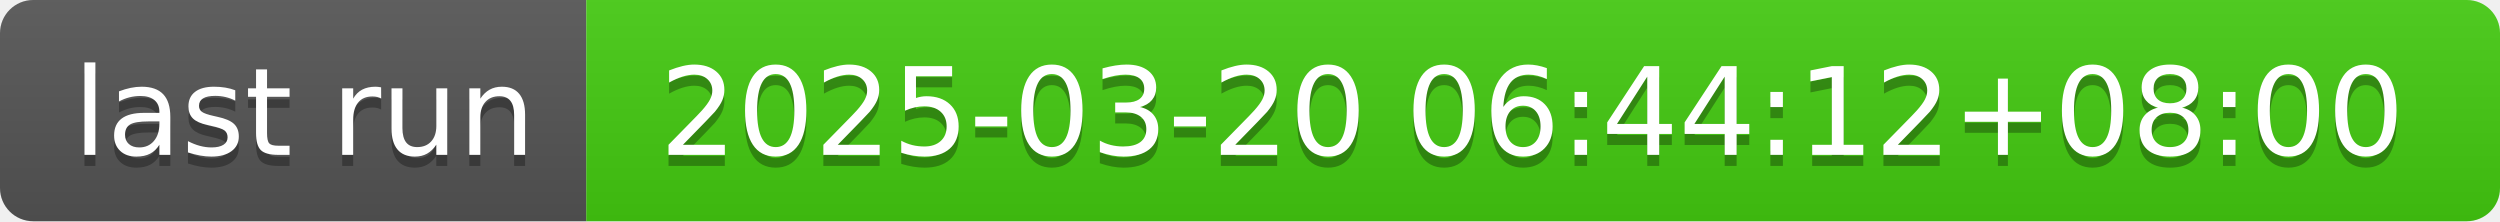
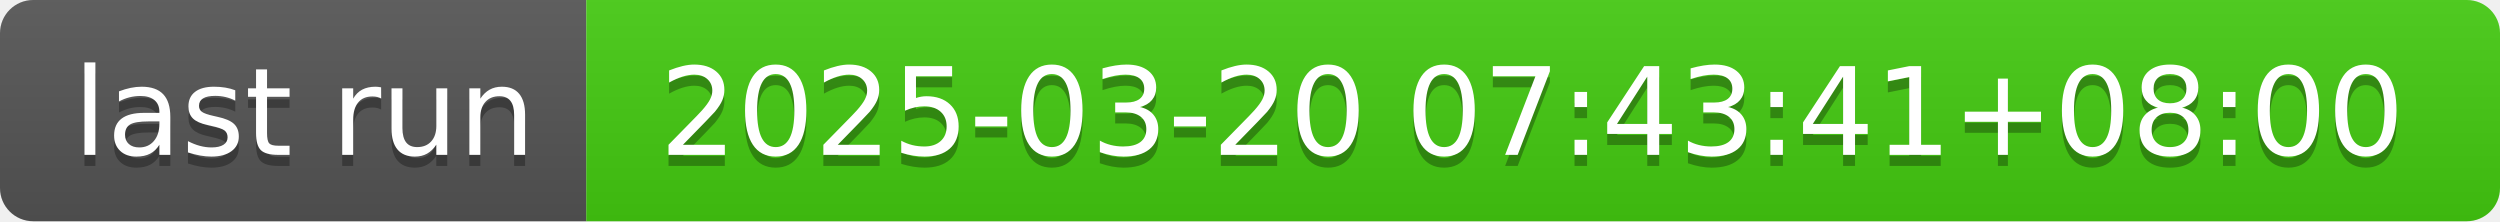
- <svg xmlns="http://www.w3.org/2000/svg" width="226" height="20" role="img" aria-label="last run: 2025-03-20 06:44:12+08:00">
+ <svg xmlns="http://www.w3.org/2000/svg" width="226" height="20" role="img" aria-label="last run: 2025-03-20 07:43:41+08:00">
  <linearGradient id="s" x2="0" y2="100%">
    <stop offset="0" stop-color="#bbb" stop-opacity=".1" />
    <stop offset="1" stop-opacity=".1" />
  </linearGradient>
  <clipPath id="r">
    <rect width="226" height="20" rx="3" fill="#fff" />
  </clipPath>
  <g clip-path="url(#r)">
    <rect width="53" height="20" fill="#555" />
    <rect x="53" width="173" height="20" fill="#4c1" />
    <rect width="226" height="20" fill="url(#s)" />
  </g>
  <g fill="#fff" text-anchor="middle" font-family="Verdana,Geneva,DejaVu Sans,sans-serif" text-rendering="geometricPrecision" font-size="110">
    <text aria-hidden="true" x="275" y="150" fill="#010101" fill-opacity=".3" transform="scale(.1)" textLength="430">last run</text>
    <text x="275" y="140" transform="scale(.1)" fill="#fff" textLength="430">last run</text>
-     <text aria-hidden="true" x="1385" y="150" fill="#010101" fill-opacity=".3" transform="scale(.1)" textLength="1630">2025-03-20 06:44:12+08:00</text>
-     <text x="1385" y="140" transform="scale(.1)" fill="#fff" textLength="1630">2025-03-20 06:44:12+08:00</text>
+     <text aria-hidden="true" x="1385" y="150" fill="#010101" fill-opacity=".3" transform="scale(.1)" textLength="1630">2025-03-20 07:43:41+08:00</text>
+     <text x="1385" y="140" transform="scale(.1)" fill="#fff" textLength="1630">2025-03-20 07:43:41+08:00</text>
  </g>
</svg>
